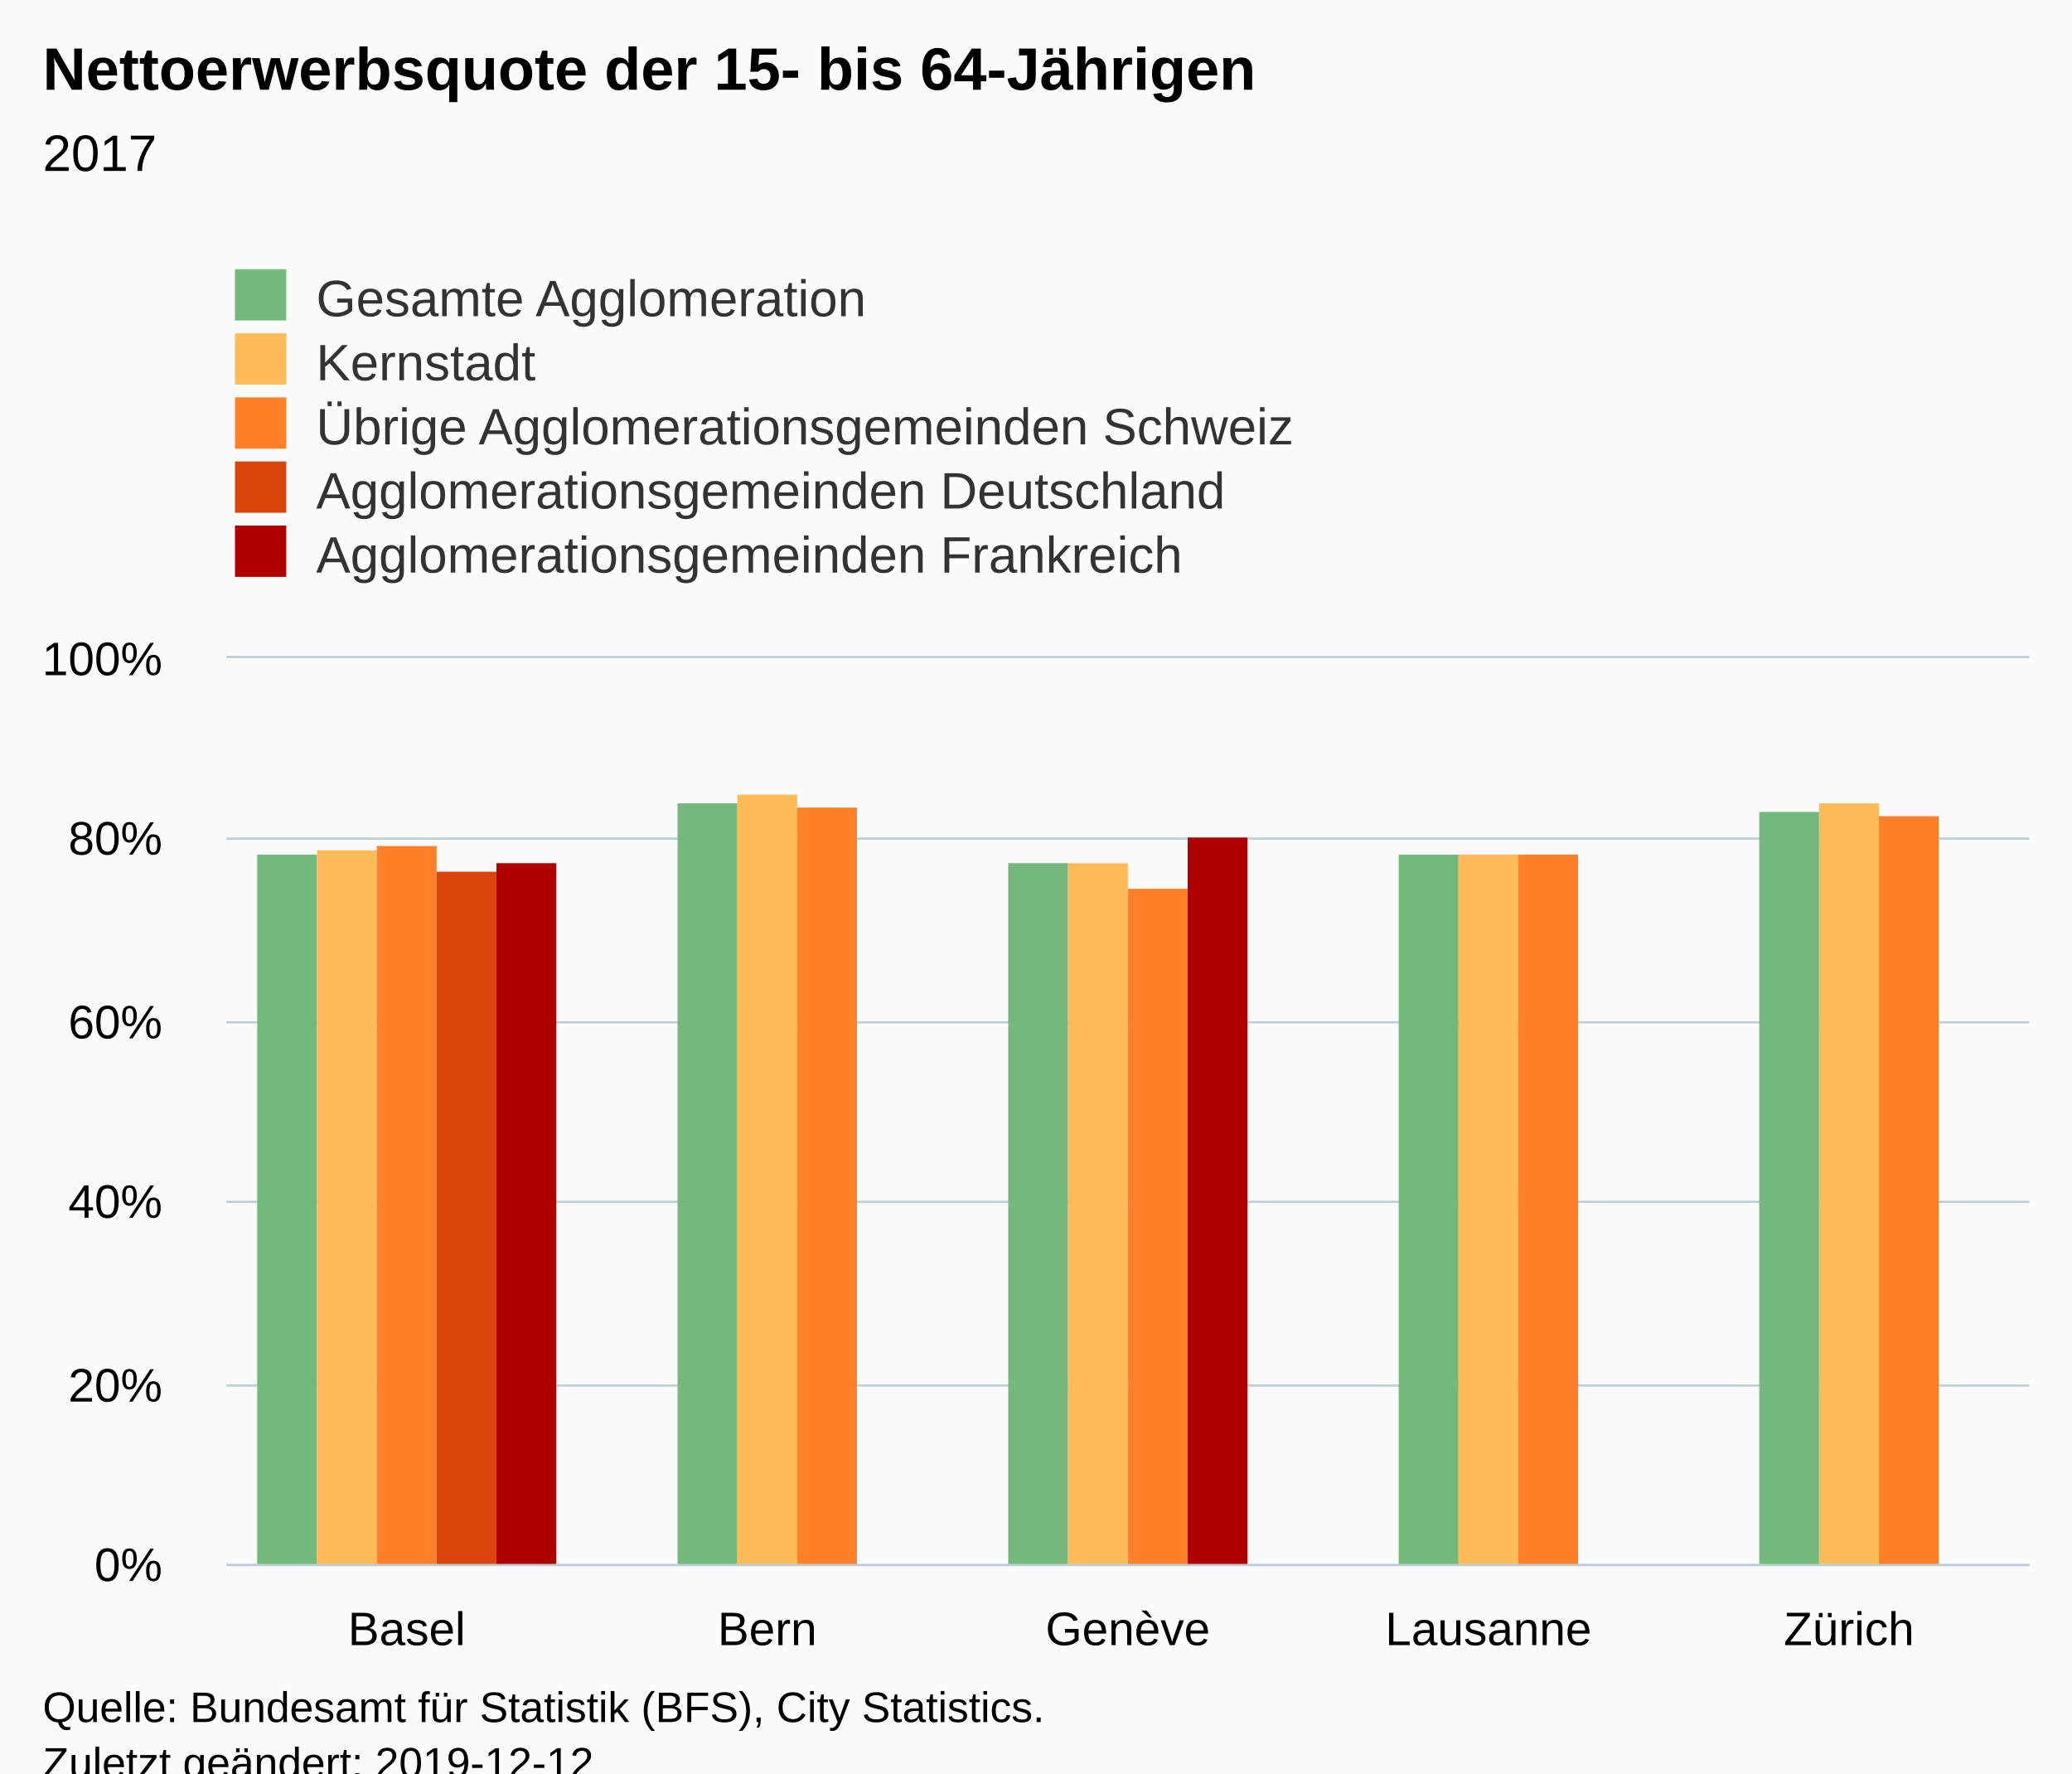
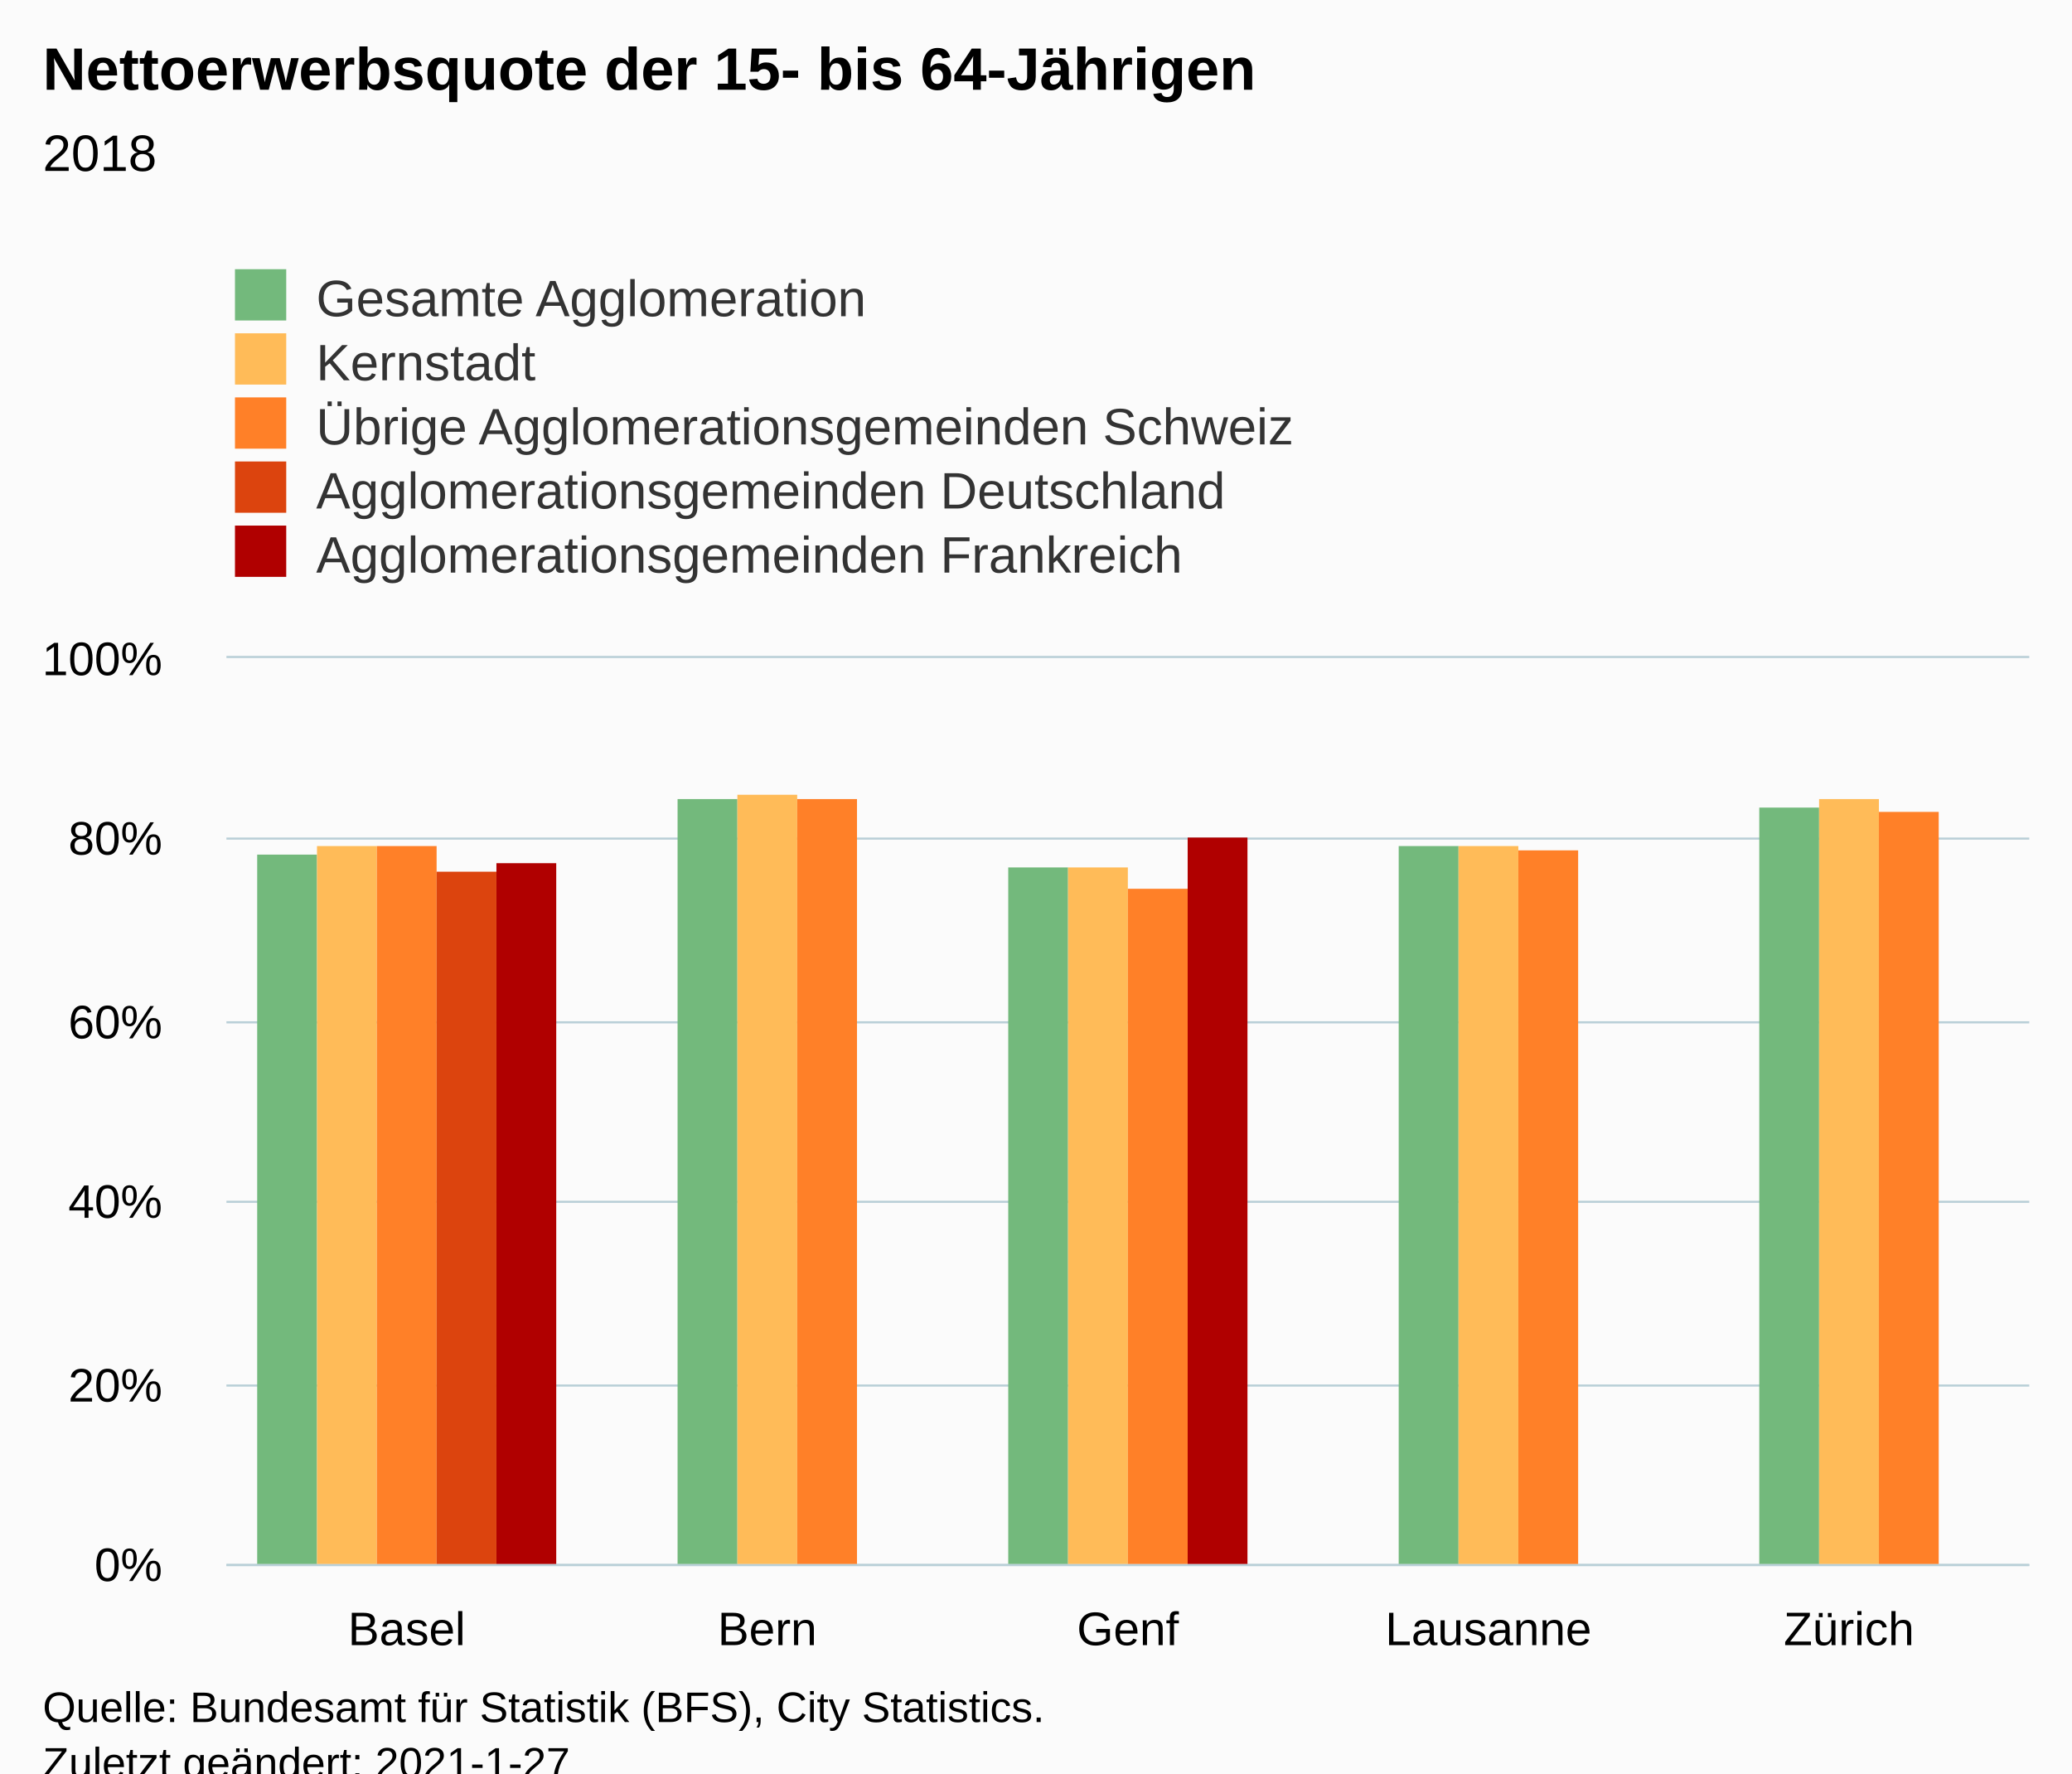
<svg xmlns="http://www.w3.org/2000/svg" version="1.1" class="highcharts-root" style="font-family:Arial;font-size:12px;" viewBox="0 0 485 415">
  <defs>
-     <clipPath id="highcharts-pahcaqa-31-">
+     <clipPath id="highcharts-wfkcm3d-31-">
      <rect x="0" y="0" width="422" height="212" fill="none" />
    </clipPath>
-     <clipPath id="highcharts-pahcaqa-37-">
+     <clipPath id="highcharts-wfkcm3d-37-">
      <rect x="0" y="0" width="422" height="212" fill="none" />
    </clipPath>
  </defs>
  <rect fill="#fbfbfb" class="highcharts-background" x="0" y="0" width="485" height="428" rx="0" ry="0" />
  <rect fill="none" class="highcharts-plot-background" x="53" y="154" width="422" height="212" />
  <g class="highcharts-pane-group" data-z-index="0" />
  <g class="highcharts-grid highcharts-xaxis-grid" data-z-index="1">
    <path fill="none" data-z-index="1" class="highcharts-grid-line" d="M 136.5 154 L 136.5 366" opacity="1" />
    <path fill="none" data-z-index="1" class="highcharts-grid-line" d="M 221.5 154 L 221.5 366" opacity="1" />
    <path fill="none" data-z-index="1" class="highcharts-grid-line" d="M 305.5 154 L 305.5 366" opacity="1" />
    <path fill="none" data-z-index="1" class="highcharts-grid-line" d="M 390.5 154 L 390.5 366" opacity="1" />
    <path fill="none" data-z-index="1" class="highcharts-grid-line" d="M 474.5 154 L 474.5 366" opacity="1" />
    <path fill="none" data-z-index="1" class="highcharts-grid-line" d="M 52.5 154 L 52.5 366" opacity="1" />
  </g>
  <g class="highcharts-grid highcharts-yaxis-grid" data-z-index="1">
    <path fill="none" stroke="#B9CFD7" stroke-width="0.5" data-z-index="1" class="highcharts-grid-line" d="M 53 366.25 L 475 366.25" opacity="1" />
    <path fill="none" stroke="#B9CFD7" stroke-width="0.5" data-z-index="1" class="highcharts-grid-line" d="M 53 324.25 L 475 324.25" opacity="1" />
    <path fill="none" stroke="#B9CFD7" stroke-width="0.5" data-z-index="1" class="highcharts-grid-line" d="M 53 281.25 L 475 281.25" opacity="1" />
    <path fill="none" stroke="#B9CFD7" stroke-width="0.5" data-z-index="1" class="highcharts-grid-line" d="M 53 239.25 L 475 239.25" opacity="1" />
    <path fill="none" stroke="#B9CFD7" stroke-width="0.5" data-z-index="1" class="highcharts-grid-line" d="M 53 196.25 L 475 196.25" opacity="1" />
    <path fill="none" stroke="#B9CFD7" stroke-width="0.5" data-z-index="1" class="highcharts-grid-line" d="M 53 153.75 L 475 153.75" opacity="1" />
  </g>
  <rect fill="none" class="highcharts-plot-border" data-z-index="1" x="53" y="154" width="422" height="212" />
  <g class="highcharts-axis highcharts-xaxis" data-z-index="2">
    <path fill="none" class="highcharts-axis-line" stroke="#B9CFD7" stroke-width="0.5" data-z-index="7" d="M 53 366.25 L 475 366.25" />
  </g>
  <g class="highcharts-axis highcharts-yaxis" data-z-index="2">
    <path fill="none" class="highcharts-axis-line" data-z-index="7" d="M 53 154 L 53 366" />
  </g>
  <g class="highcharts-series-group" data-z-index="3">
-     <g class="highcharts-series highcharts-series-0 highcharts-column-series" data-z-index="0.1" opacity="1" transform="translate(53,154) scale(1 1)" clip-path="url(#highcharts-pahcaqa-37-)">
+     <g class="highcharts-series highcharts-series-0 highcharts-column-series" data-z-index="0.1" opacity="1" transform="translate(53,154) scale(1 1)" clip-path="url(#highcharts-wfkcm3d-37-)">
      <rect x="7.2" y="46" width="14" height="167" fill="#73B97C" opacity="1" class="highcharts-point" />
-       <rect x="105.6" y="34" width="14" height="179" fill="#73B97C" opacity="1" class="highcharts-point" />
-       <rect x="183" y="48" width="14" height="165" fill="#73B97C" opacity="1" class="highcharts-point" />
-       <rect x="274.4" y="46" width="14" height="167" fill="#73B97C" opacity="1" class="highcharts-point" />
-       <rect x="358.8" y="36" width="14" height="177" fill="#73B97C" opacity="1" class="highcharts-point" />
+       <rect x="105.6" y="33" width="14" height="180" fill="#73B97C" opacity="1" class="highcharts-point" />
+       <rect x="183" y="49" width="14" height="164" fill="#73B97C" opacity="1" class="highcharts-point" />
+       <rect x="274.4" y="44" width="14" height="169" fill="#73B97C" opacity="1" class="highcharts-point" />
+       <rect x="358.8" y="35" width="14" height="178" fill="#73B97C" opacity="1" class="highcharts-point" />
    </g>
    <g class="highcharts-markers highcharts-series-0 highcharts-column-series" data-z-index="0.1" opacity="1" transform="translate(53,154) scale(1 1)" clip-path="none" />
-     <g class="highcharts-series highcharts-series-1 highcharts-column-series" data-z-index="0.1" opacity="1" transform="translate(53,154) scale(1 1)" clip-path="url(#highcharts-pahcaqa-37-)">
-       <rect x="21.2" y="45" width="14" height="168" fill="#FFBB58" opacity="1" class="highcharts-point" />
+     <g class="highcharts-series highcharts-series-1 highcharts-column-series" data-z-index="0.1" opacity="1" transform="translate(53,154) scale(1 1)" clip-path="url(#highcharts-wfkcm3d-37-)">
+       <rect x="21.2" y="44" width="14" height="169" fill="#FFBB58" opacity="1" class="highcharts-point" />
      <rect x="119.6" y="32" width="14" height="181" fill="#FFBB58" opacity="1" class="highcharts-point" />
-       <rect x="197" y="48" width="14" height="165" fill="#FFBB58" opacity="1" class="highcharts-point" />
-       <rect x="288.4" y="46" width="14" height="167" fill="#FFBB58" opacity="1" class="highcharts-point" />
-       <rect x="372.8" y="34" width="14" height="179" fill="#FFBB58" opacity="1" class="highcharts-point" />
+       <rect x="197" y="49" width="14" height="164" fill="#FFBB58" opacity="1" class="highcharts-point" />
+       <rect x="288.4" y="44" width="14" height="169" fill="#FFBB58" opacity="1" class="highcharts-point" />
+       <rect x="372.8" y="33" width="14" height="180" fill="#FFBB58" opacity="1" class="highcharts-point" />
    </g>
    <g class="highcharts-markers highcharts-series-1 highcharts-column-series" data-z-index="0.1" opacity="1" transform="translate(53,154) scale(1 1)" clip-path="none" />
-     <g class="highcharts-series highcharts-series-2 highcharts-column-series" data-z-index="0.1" opacity="1" transform="translate(53,154) scale(1 1)" clip-path="url(#highcharts-pahcaqa-37-)">
+     <g class="highcharts-series highcharts-series-2 highcharts-column-series" data-z-index="0.1" opacity="1" transform="translate(53,154) scale(1 1)" clip-path="url(#highcharts-wfkcm3d-37-)">
      <rect x="35.2" y="44" width="14" height="169" fill="#FF8028" opacity="1" class="highcharts-point" />
-       <rect x="133.6" y="35" width="14" height="178" fill="#FF8028" opacity="1" class="highcharts-point" />
+       <rect x="133.6" y="33" width="14" height="180" fill="#FF8028" opacity="1" class="highcharts-point" />
      <rect x="211" y="54" width="14" height="159" fill="#FF8028" opacity="1" class="highcharts-point" />
-       <rect x="302.4" y="46" width="14" height="167" fill="#FF8028" opacity="1" class="highcharts-point" />
-       <rect x="386.8" y="37" width="14" height="176" fill="#FF8028" opacity="1" class="highcharts-point" />
+       <rect x="302.4" y="45" width="14" height="168" fill="#FF8028" opacity="1" class="highcharts-point" />
+       <rect x="386.8" y="36" width="14" height="177" fill="#FF8028" opacity="1" class="highcharts-point" />
    </g>
    <g class="highcharts-markers highcharts-series-2 highcharts-column-series" data-z-index="0.1" opacity="1" transform="translate(53,154) scale(1 1)" clip-path="none" />
-     <g class="highcharts-series highcharts-series-3 highcharts-column-series" data-z-index="0.1" opacity="1" transform="translate(53,154) scale(1 1)" clip-path="url(#highcharts-pahcaqa-37-)">
+     <g class="highcharts-series highcharts-series-3 highcharts-column-series" data-z-index="0.1" opacity="1" transform="translate(53,154) scale(1 1)" clip-path="url(#highcharts-wfkcm3d-37-)">
      <rect x="49.2" y="50" width="14" height="163" fill="#DC440E" opacity="1" class="highcharts-point" />
    </g>
    <g class="highcharts-markers highcharts-series-3 highcharts-column-series" data-z-index="0.1" opacity="1" transform="translate(53,154) scale(1 1)" clip-path="none" />
-     <g class="highcharts-series highcharts-series-4 highcharts-column-series" data-z-index="0.1" opacity="1" transform="translate(53,154) scale(1 1)" clip-path="url(#highcharts-pahcaqa-37-)">
+     <g class="highcharts-series highcharts-series-4 highcharts-column-series" data-z-index="0.1" opacity="1" transform="translate(53,154) scale(1 1)" clip-path="url(#highcharts-wfkcm3d-37-)">
      <rect x="63.2" y="48" width="14" height="165" fill="#B00000" opacity="1" class="highcharts-point" />
      <rect x="225" y="42" width="14" height="171" fill="#B00000" opacity="1" class="highcharts-point" />
    </g>
    <g class="highcharts-markers highcharts-series-4 highcharts-column-series" data-z-index="0.1" opacity="1" transform="translate(53,154) scale(1 1)" clip-path="none" />
  </g>
  <text x="10" text-anchor="start" class="highcharts-title" data-z-index="4" style="color:#000000;font-size:14px;font-weight:bold;fill:#000000;" y="21">
    <tspan>Nettoerwerbsquote der 15- bis 64-Jährigen</tspan>
  </text>
  <text x="10" text-anchor="start" class="highcharts-subtitle" data-z-index="4" style="color:#000000;font-size:12px;font-weight:normal;fill:#000000;" y="40">
-     <tspan>2017</tspan>
+     <tspan>2018</tspan>
  </text>
  <text x="10" text-anchor="start" class="highcharts-caption" data-z-index="4" style="color:#666666;fill:#666666;" y="400" />
  <g class="highcharts-legend" data-z-index="7" transform="translate(45,56)">
    <rect fill="none" class="highcharts-legend-box" rx="0" ry="0" x="0" y="0" width="296" height="86" visibility="visible" />
    <g data-z-index="1">
      <g>
        <g class="highcharts-legend-item highcharts-column-series highcharts-color-undefined highcharts-series-0" data-z-index="1" transform="translate(8,3)">
          <text x="21" style="color:#333333;cursor:pointer;font-size:12px;font-weight:normal;fill:#333333;" text-anchor="start" data-z-index="2" y="15">
            <tspan>Gesamte Agglomeration</tspan>
          </text>
          <rect x="2" y="4" width="12" height="12" fill="#73B97C" class="highcharts-point" data-z-index="3" />
        </g>
        <g class="highcharts-legend-item highcharts-column-series highcharts-color-undefined highcharts-series-1" data-z-index="1" transform="translate(8,18)">
          <text x="21" y="15" style="color:#333333;cursor:pointer;font-size:12px;font-weight:normal;fill:#333333;" text-anchor="start" data-z-index="2">
            <tspan>Kernstadt</tspan>
          </text>
          <rect x="2" y="4" width="12" height="12" fill="#FFBB58" class="highcharts-point" data-z-index="3" />
        </g>
        <g class="highcharts-legend-item highcharts-column-series highcharts-color-undefined highcharts-series-2" data-z-index="1" transform="translate(8,33)">
          <text x="21" y="15" style="color:#333333;cursor:pointer;font-size:12px;font-weight:normal;fill:#333333;" text-anchor="start" data-z-index="2">
            <tspan>Übrige Agglomerationsgemeinden Schweiz</tspan>
          </text>
          <rect x="2" y="4" width="12" height="12" fill="#FF8028" class="highcharts-point" data-z-index="3" />
        </g>
        <g class="highcharts-legend-item highcharts-column-series highcharts-color-undefined highcharts-series-3" data-z-index="1" transform="translate(8,48)">
          <text x="21" y="15" style="color:#333333;cursor:pointer;font-size:12px;font-weight:normal;fill:#333333;" text-anchor="start" data-z-index="2">
            <tspan>Agglomerationsgemeinden Deutschland</tspan>
          </text>
          <rect x="2" y="4" width="12" height="12" fill="#DC440E" class="highcharts-point" data-z-index="3" />
        </g>
        <g class="highcharts-legend-item highcharts-column-series highcharts-color-undefined highcharts-series-4" data-z-index="1" transform="translate(8,63)">
          <text x="21" y="15" style="color:#333333;cursor:pointer;font-size:12px;font-weight:normal;fill:#333333;" text-anchor="start" data-z-index="2">
            <tspan>Agglomerationsgemeinden Frankreich</tspan>
          </text>
          <rect x="2" y="4" width="12" height="12" fill="#B00000" class="highcharts-point" data-z-index="3" />
        </g>
      </g>
    </g>
  </g>
  <g class="highcharts-axis-labels highcharts-xaxis-labels" data-z-index="7">
    <text x="95.2" style="color:#000000;cursor:default;font-size:11px;fill:#000000;" text-anchor="middle" transform="translate(0,0)" y="385" opacity="1">Basel</text>
    <text x="179.6" style="color:#000000;cursor:default;font-size:11px;fill:#000000;" text-anchor="middle" transform="translate(0,0)" y="385" opacity="1">Bern</text>
-     <text x="264" style="color:#000000;cursor:default;font-size:11px;fill:#000000;" text-anchor="middle" transform="translate(0,0)" y="385" opacity="1">Genève</text>
+     <text x="264" style="color:#000000;cursor:default;font-size:11px;fill:#000000;" text-anchor="middle" transform="translate(0,0)" y="385" opacity="1">Genf</text>
    <text x="348.4" style="color:#000000;cursor:default;font-size:11px;fill:#000000;" text-anchor="middle" transform="translate(0,0)" y="385" opacity="1">Lausanne</text>
    <text x="432.8" style="color:#000000;cursor:default;font-size:11px;fill:#000000;" text-anchor="middle" transform="translate(0,0)" y="385" opacity="1">Zürich</text>
  </g>
  <g class="highcharts-axis-labels highcharts-yaxis-labels" data-z-index="7">
    <text x="38" style="color:#000000;cursor:default;font-size:11px;fill:#000000;" text-anchor="end" transform="translate(0,0)" y="370" opacity="1">0%</text>
    <text x="38" style="color:#000000;cursor:default;font-size:11px;fill:#000000;" text-anchor="end" transform="translate(0,0)" y="328" opacity="1">20%</text>
    <text x="38" style="color:#000000;cursor:default;font-size:11px;fill:#000000;" text-anchor="end" transform="translate(0,0)" y="285" opacity="1">40%</text>
    <text x="38" style="color:#000000;cursor:default;font-size:11px;fill:#000000;" text-anchor="end" transform="translate(0,0)" y="243" opacity="1">60%</text>
    <text x="38" style="color:#000000;cursor:default;font-size:11px;fill:#000000;" text-anchor="end" transform="translate(0,0)" y="200" opacity="1">80%</text>
    <text x="38" style="color:#000000;cursor:default;font-size:11px;fill:#000000;" text-anchor="end" transform="translate(0,0)" y="158" opacity="1">100%</text>
  </g>
  <text x="10" class="highcharts-credits" text-anchor="start" data-z-index="8" style="cursor:default;color:#000000;font-size:10px;fill:#000000;" y="403">
    <tspan>Quelle: Bundesamt für Statistik (BFS), City Statistics.</tspan>
-     <tspan x="10" dy="13">Zuletzt geändert: 2019-12-12</tspan>
+     <tspan x="10" dy="13">Zuletzt geändert: 2021-1-27</tspan>
  </text>
</svg>
